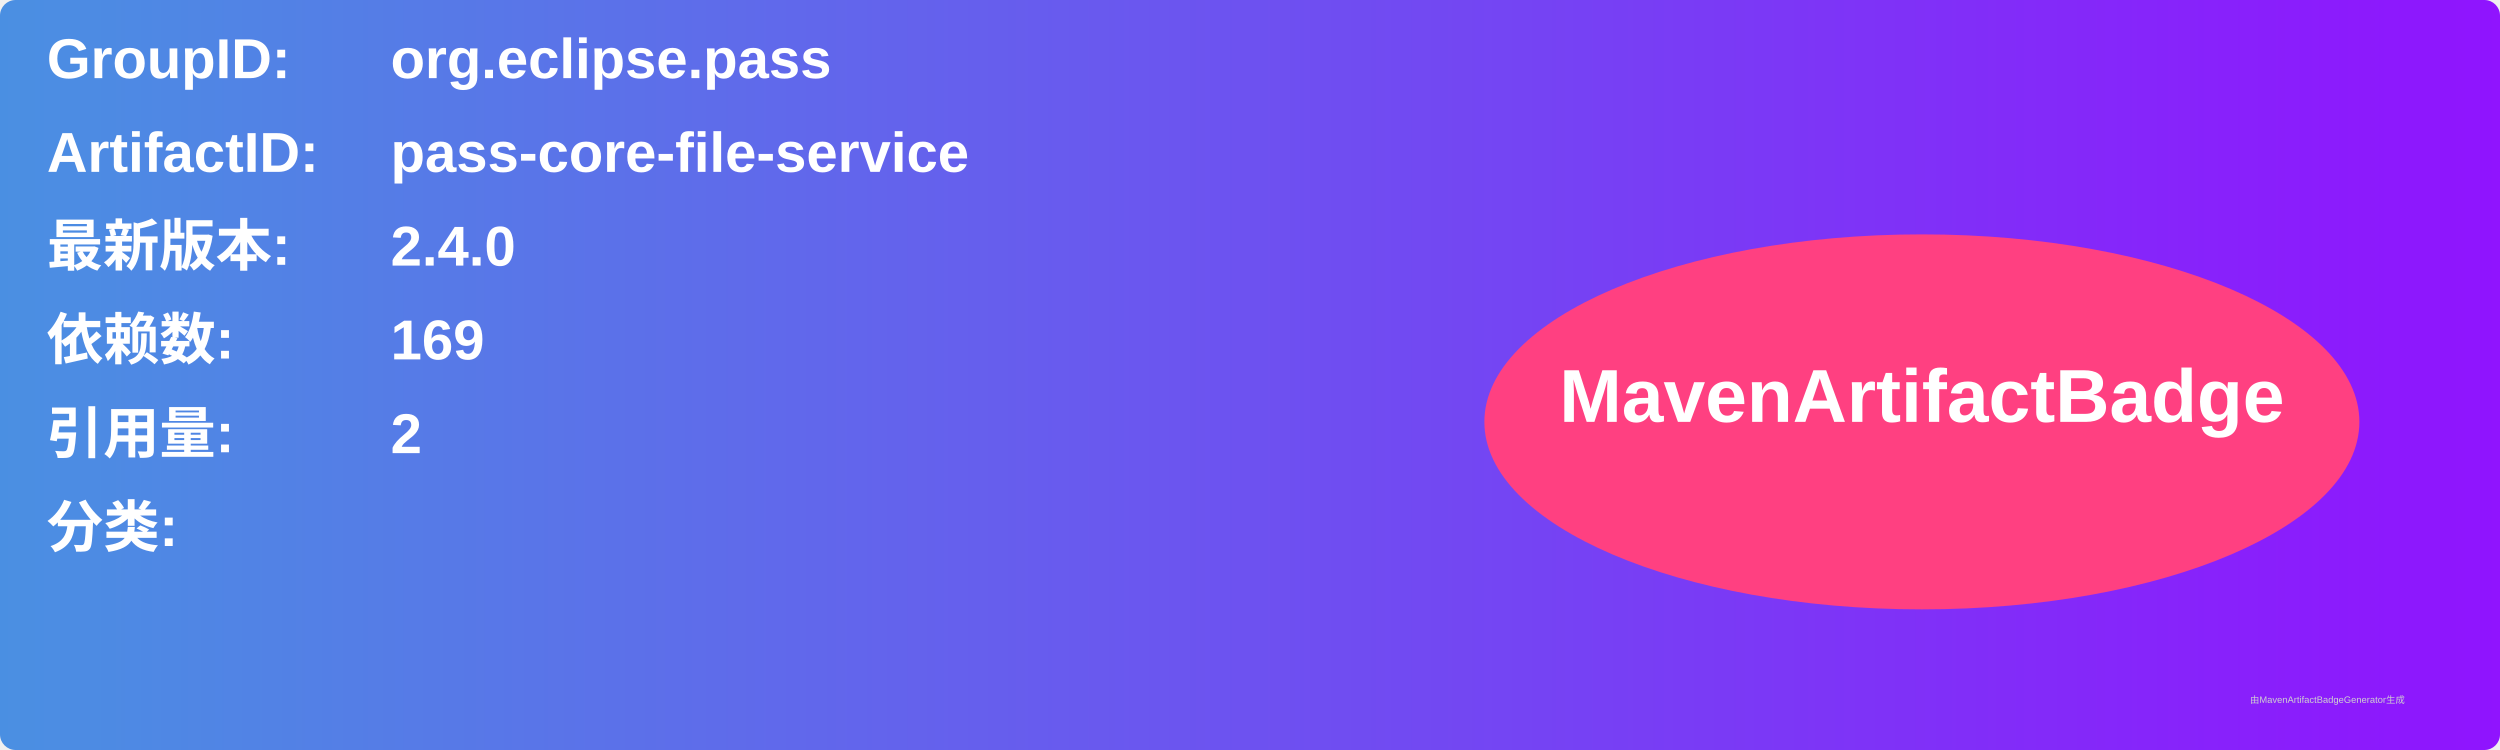
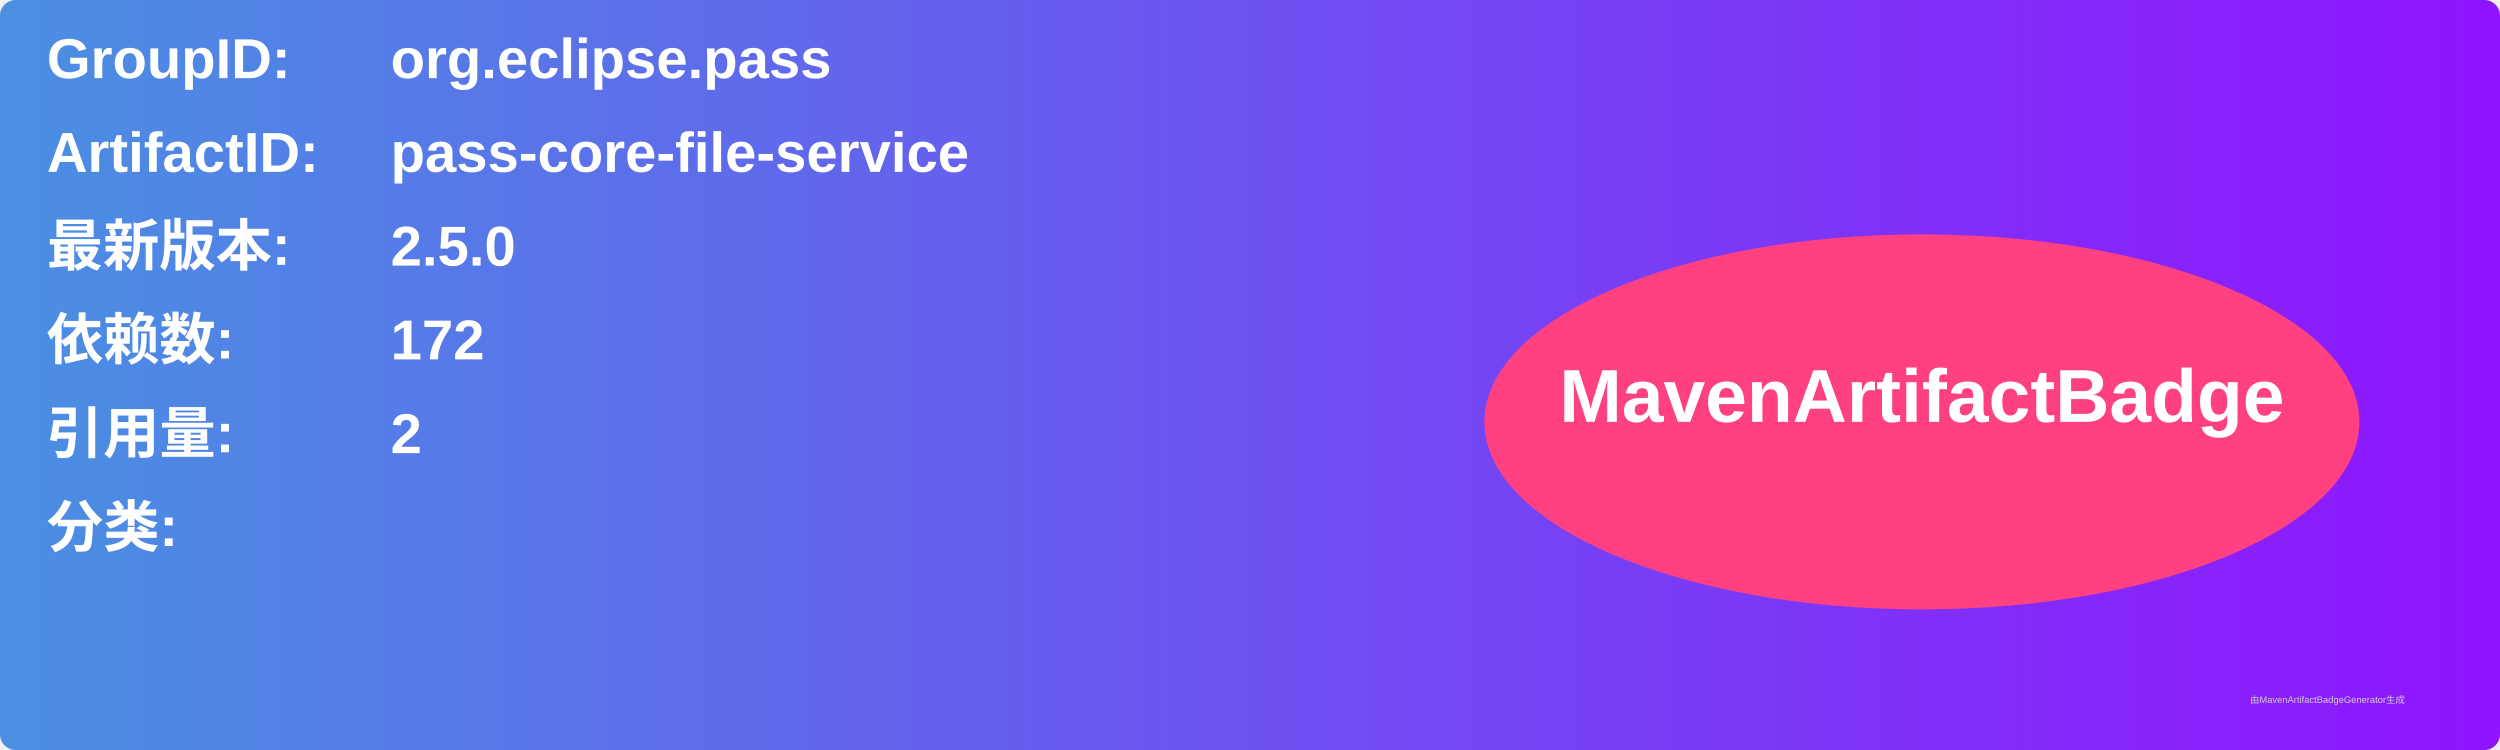
<svg xmlns="http://www.w3.org/2000/svg" width="800" height="240" viewBox="0 0 800 240">
  <linearGradient id="grad" x1="0%" y1="0%" x2="100%" y2="0%">
    <stop offset="0%" stop-color="#4a90e2" />
    <stop offset="100%" stop-color="#9013fe" />
  </linearGradient>
  <rect width="100%" height="100%" rx="5" ry="5" fill="url(#grad)" />
  <g transform="translate(15, 15)">
    <text x="0" y="10" font-family="Arial" font-size="18" fill="white" font-weight="bold" width="260">GroupID:</text>
    <text x="110" y="10" font-family="Arial" font-size="18" fill="white" font-weight="bold" width="460">org.eclipse.pass</text>
    <text x="0" y="40" font-family="Arial" font-size="18" fill="white" font-weight="bold" width="260">ArtifactID:</text>
    <text x="110" y="40" font-family="Arial" font-size="18" fill="white" font-weight="bold" width="460">pass-core-file-service</text>
    <text x="0" y="70" font-family="Arial" font-size="18" fill="white" font-weight="bold">最新版本:</text>
    <text x="110" y="70" font-family="Arial" font-size="18" fill="white" font-weight="bold">
-       <tspan font-weight="bold">2.4.0</tspan>
+       <tspan font-weight="bold">2.5.0</tspan>
    </text>
    <text x="0" y="100" font-family="Arial" font-size="18" fill="white" font-weight="bold">依赖数: </text>
    <text x="110" y="100" font-family="Arial" font-size="18" fill="white">
-       <tspan font-weight="bold">169</tspan>
+       <tspan font-weight="bold">172</tspan>
    </text>
    <text x="0" y="130" font-family="Arial" font-size="18" fill="white" font-weight="bold">引用量: </text>
    <text x="110" y="130" font-family="Arial" font-size="18" fill="white">
      <tspan font-weight="bold">2</tspan>
    </text>
    <text x="0" y="160" font-family="Arial" font-size="18" fill="white" font-weight="bold">分类:</text>
    <text x="10" y="190" font-family="Arial" font-size="10" fill="white">
      <tspan font-weight="bold" />
    </text>
    <ellipse cx="600" cy="120" rx="140" ry="60" fill="#ff4081" />
    <text x="600" y="120" text-anchor="middle" font-family="Arial" font-size="24" fill="white" font-weight="bold">MavenArtifactBadge</text>
  </g>
  <text x="720" y="225" font-family="Arial" font-size="3" fill="#d0d0d0">由MavenArtifactBadgeGenerator生成</text>
</svg>
